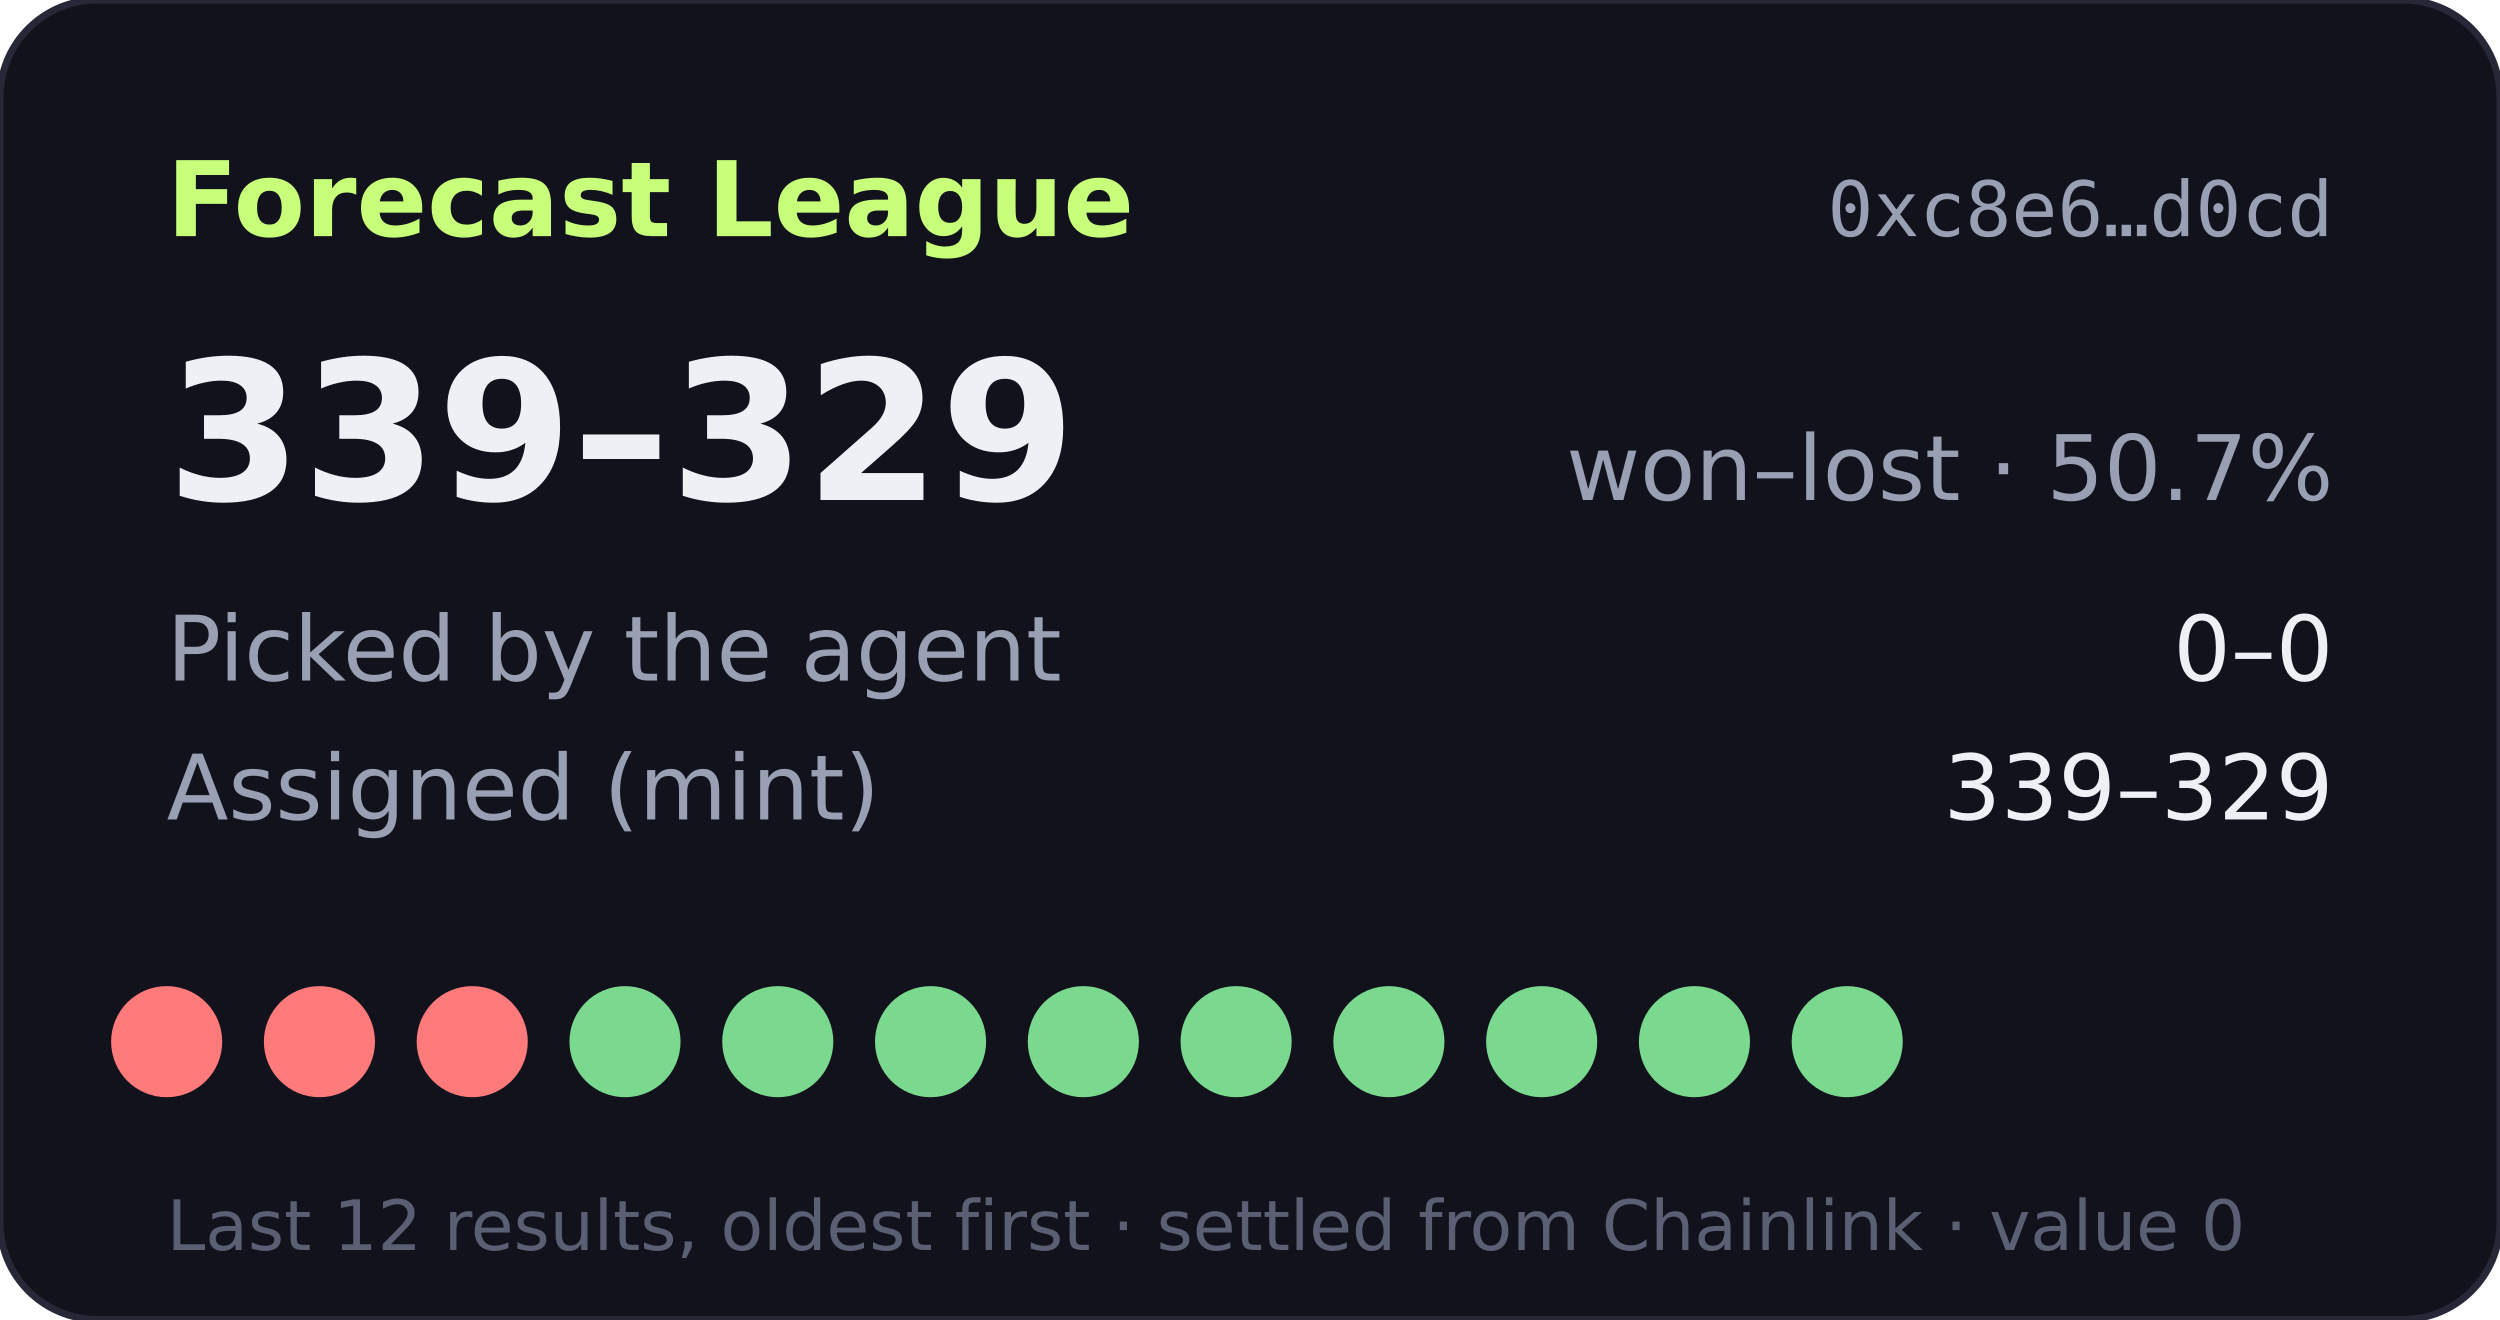
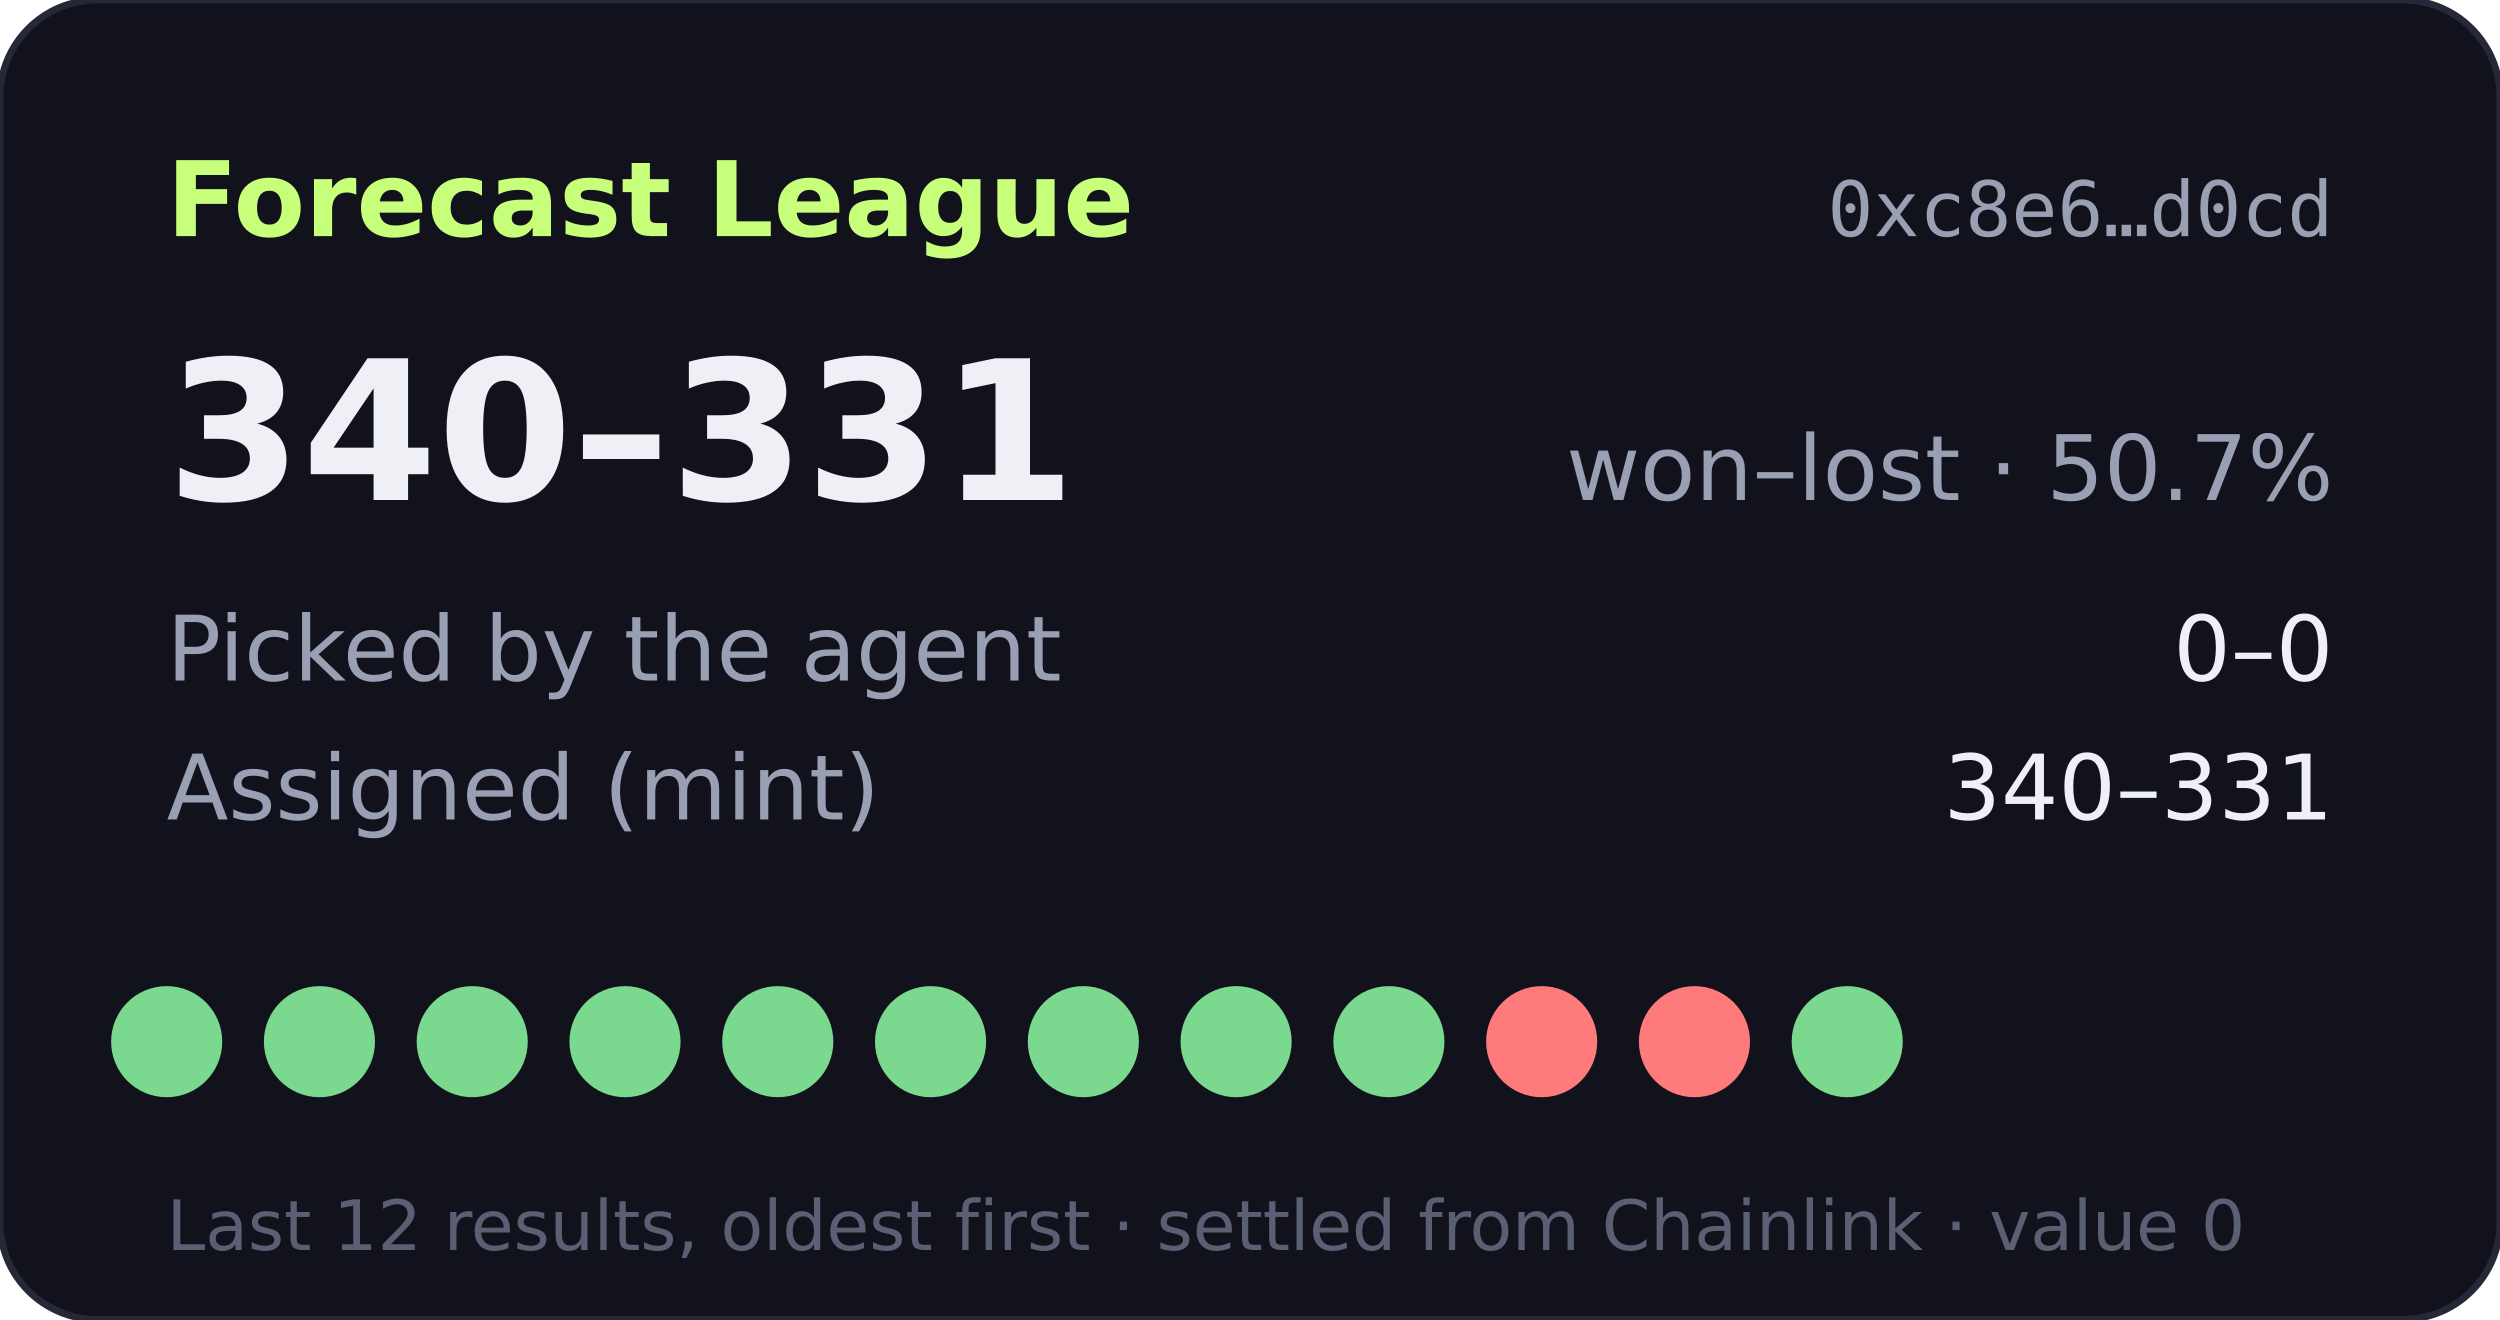
- <svg xmlns="http://www.w3.org/2000/svg" width="360" height="190" viewBox="0 0 360 190" role="img" aria-label="Forecast League record 339-329">
+ <svg xmlns="http://www.w3.org/2000/svg" width="360" height="190" viewBox="0 0 360 190" role="img" aria-label="Forecast League record 340-331">
  <rect width="360" height="190" rx="14" fill="#11121b" stroke="#262838" />
  <text x="24" y="34" fill="#c8ff7a" font-size="15" font-weight="700" font-family="Verdana,DejaVu Sans,sans-serif">Forecast League</text>
  <text x="336" y="34" fill="#9aa0b4" font-size="11" text-anchor="end" font-family="monospace">0xc8e6…d0cd</text>
  <g font-family="Verdana,DejaVu Sans,sans-serif">
-     <text x="24" y="72" fill="#eef0f6" font-size="28" font-weight="700">339–329</text>
+     <text x="24" y="72" fill="#eef0f6" font-size="28" font-weight="700">340–331</text>
    <text x="336" y="72" fill="#9aa0b4" font-size="13" text-anchor="end">won–lost · 50.7%</text>
    <text x="24" y="98" fill="#9aa0b4" font-size="13">Picked by the agent</text>
    <text x="336" y="98" fill="#eef0f6" font-size="13" text-anchor="end">0–0</text>
    <text x="24" y="118" fill="#9aa0b4" font-size="13">Assigned (mint)</text>
-     <text x="336" y="118" fill="#eef0f6" font-size="13" text-anchor="end">339–329</text>
-     <circle cx="24" cy="150" r="8" fill="#ff7a7a" />
-     <circle cx="46" cy="150" r="8" fill="#ff7a7a" />
-     <circle cx="68" cy="150" r="8" fill="#ff7a7a" />
+     <text x="336" y="118" fill="#eef0f6" font-size="13" text-anchor="end">340–331</text>
+     <circle cx="24" cy="150" r="8" fill="#7bd88f" />
+     <circle cx="46" cy="150" r="8" fill="#7bd88f" />
+     <circle cx="68" cy="150" r="8" fill="#7bd88f" />
    <circle cx="90" cy="150" r="8" fill="#7bd88f" />
    <circle cx="112" cy="150" r="8" fill="#7bd88f" />
    <circle cx="134" cy="150" r="8" fill="#7bd88f" />
    <circle cx="156" cy="150" r="8" fill="#7bd88f" />
    <circle cx="178" cy="150" r="8" fill="#7bd88f" />
    <circle cx="200" cy="150" r="8" fill="#7bd88f" />
-     <circle cx="222" cy="150" r="8" fill="#7bd88f" />
-     <circle cx="244" cy="150" r="8" fill="#7bd88f" />
+     <circle cx="222" cy="150" r="8" fill="#ff7a7a" />
+     <circle cx="244" cy="150" r="8" fill="#ff7a7a" />
    <circle cx="266" cy="150" r="8" fill="#7bd88f" />
    <text x="24" y="180" fill="#5a5f73" font-size="10">Last 12 results, oldest first · settled from Chainlink · value 0</text>
  </g>
</svg>
